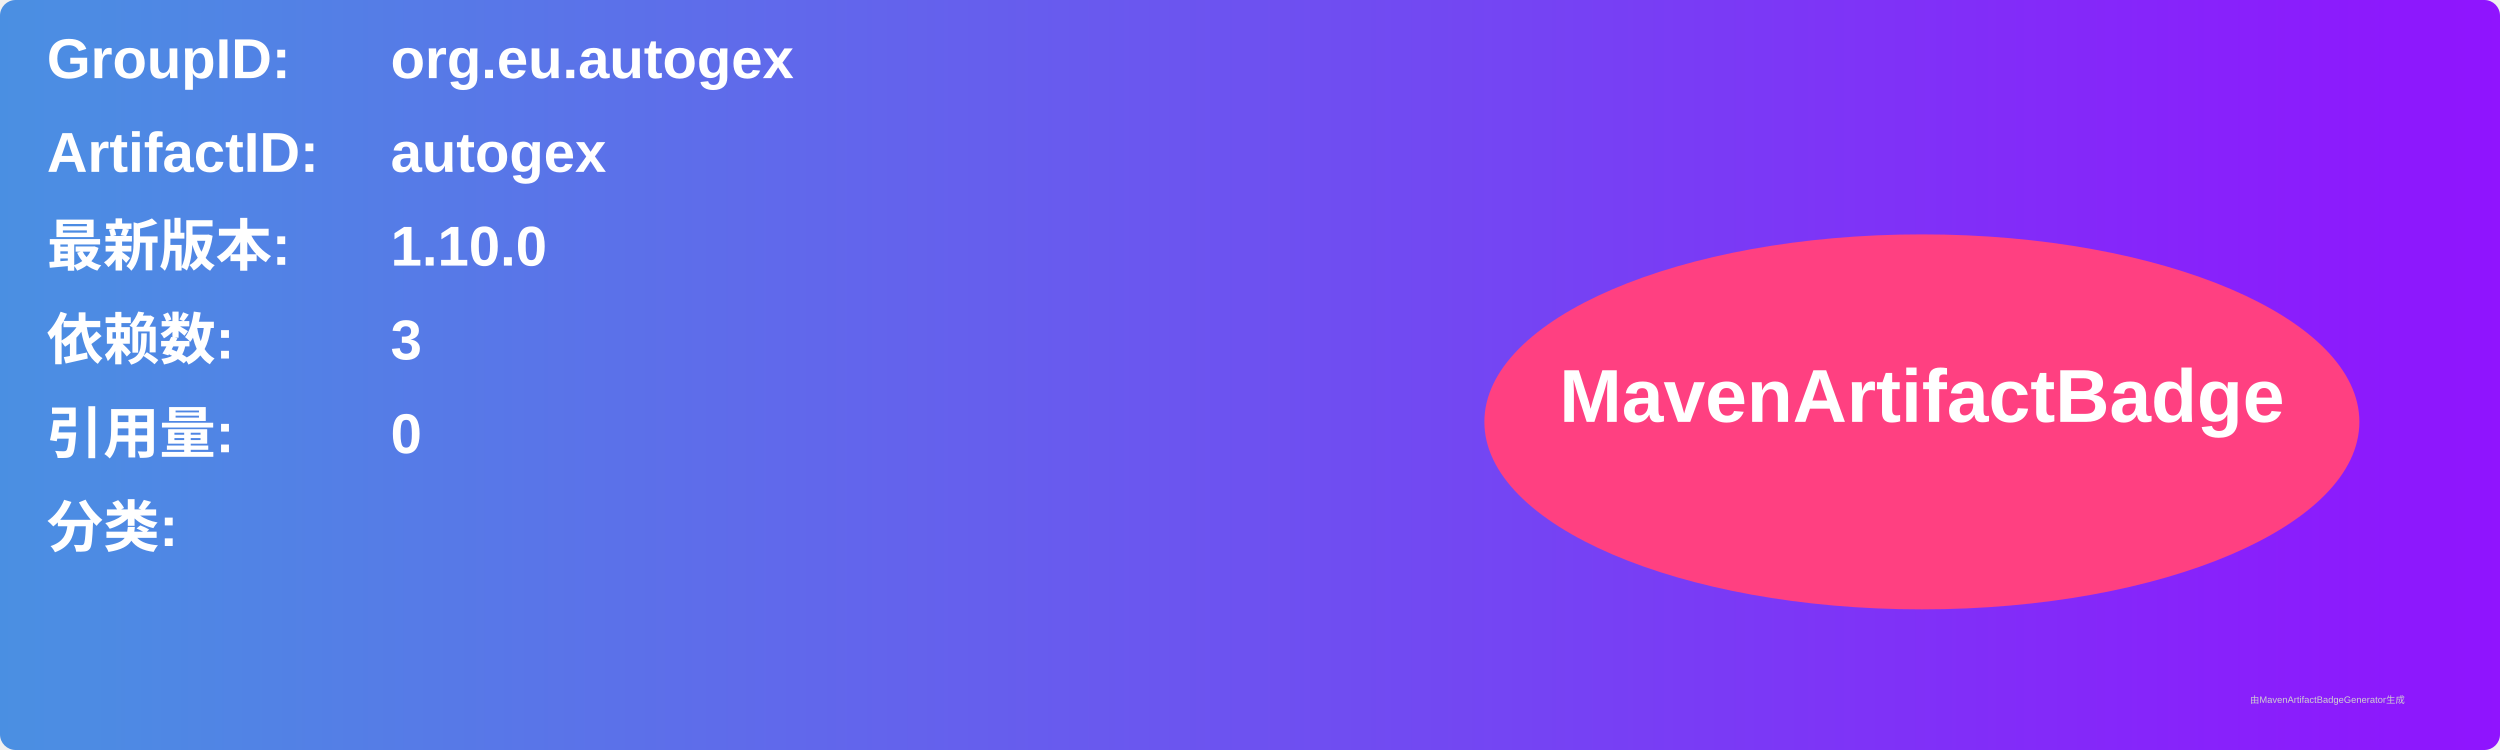
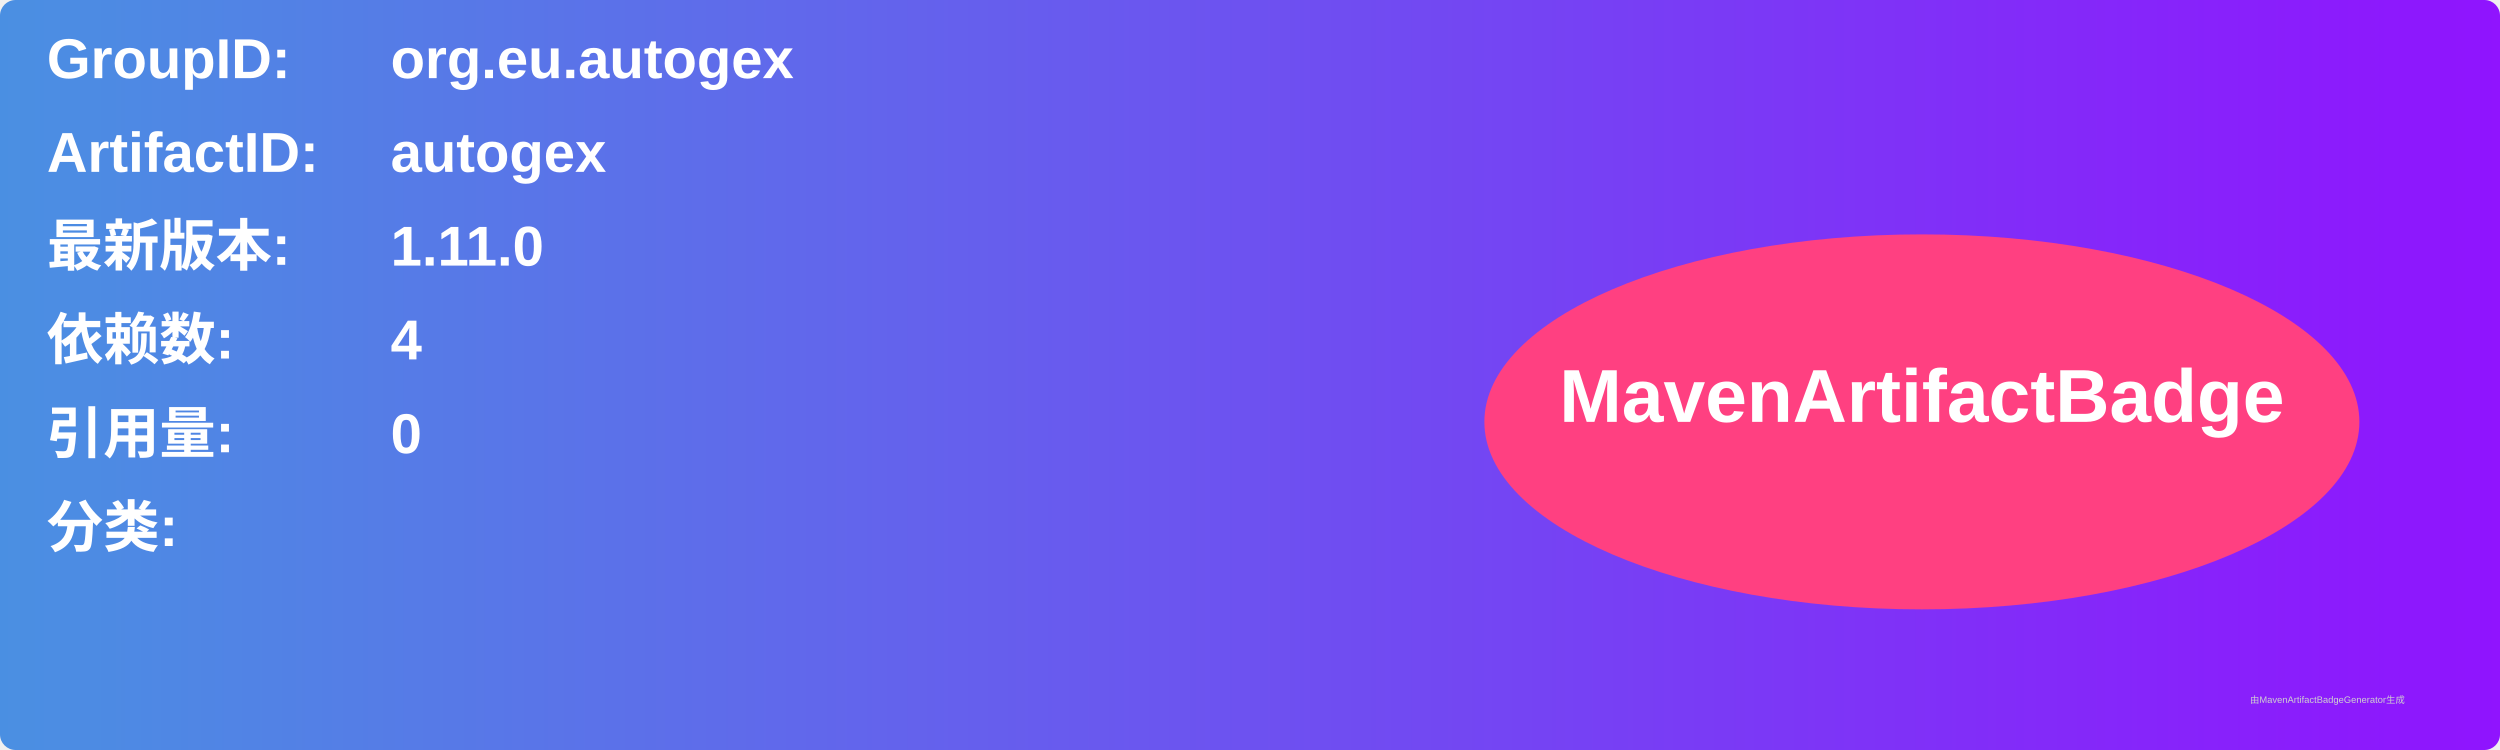
<svg xmlns="http://www.w3.org/2000/svg" width="800" height="240" viewBox="0 0 800 240">
  <linearGradient id="grad" x1="0%" y1="0%" x2="100%" y2="0%">
    <stop offset="0%" stop-color="#4a90e2" />
    <stop offset="100%" stop-color="#9013fe" />
  </linearGradient>
  <rect width="100%" height="100%" rx="5" ry="5" fill="url(#grad)" />
  <g transform="translate(15, 15)">
    <text x="0" y="10" font-family="Arial" font-size="18" fill="white" font-weight="bold" width="260">GroupID:</text>
    <text x="110" y="10" font-family="Arial" font-size="18" fill="white" font-weight="bold" width="460">org.eu.autogex</text>
    <text x="0" y="40" font-family="Arial" font-size="18" fill="white" font-weight="bold" width="260">ArtifactID:</text>
    <text x="110" y="40" font-family="Arial" font-size="18" fill="white" font-weight="bold" width="460">autogex</text>
    <text x="0" y="70" font-family="Arial" font-size="18" fill="white" font-weight="bold">最新版本:</text>
    <text x="110" y="70" font-family="Arial" font-size="18" fill="white" font-weight="bold">
-       <tspan font-weight="bold">1.10.0</tspan>
+       <tspan font-weight="bold">1.11.0</tspan>
    </text>
    <text x="0" y="100" font-family="Arial" font-size="18" fill="white" font-weight="bold">依赖数: </text>
    <text x="110" y="100" font-family="Arial" font-size="18" fill="white">
-       <tspan font-weight="bold">3</tspan>
+       <tspan font-weight="bold">4</tspan>
    </text>
    <text x="0" y="130" font-family="Arial" font-size="18" fill="white" font-weight="bold">引用量: </text>
    <text x="110" y="130" font-family="Arial" font-size="18" fill="white">
      <tspan font-weight="bold">0</tspan>
    </text>
    <text x="0" y="160" font-family="Arial" font-size="18" fill="white" font-weight="bold">分类:</text>
    <text x="10" y="190" font-family="Arial" font-size="10" fill="white">
      <tspan font-weight="bold" />
    </text>
    <ellipse cx="600" cy="120" rx="140" ry="60" fill="#ff4081" />
    <text x="600" y="120" text-anchor="middle" font-family="Arial" font-size="24" fill="white" font-weight="bold">MavenArtifactBadge</text>
  </g>
  <text x="720" y="225" font-family="Arial" font-size="3" fill="#d0d0d0">由MavenArtifactBadgeGenerator生成</text>
</svg>
